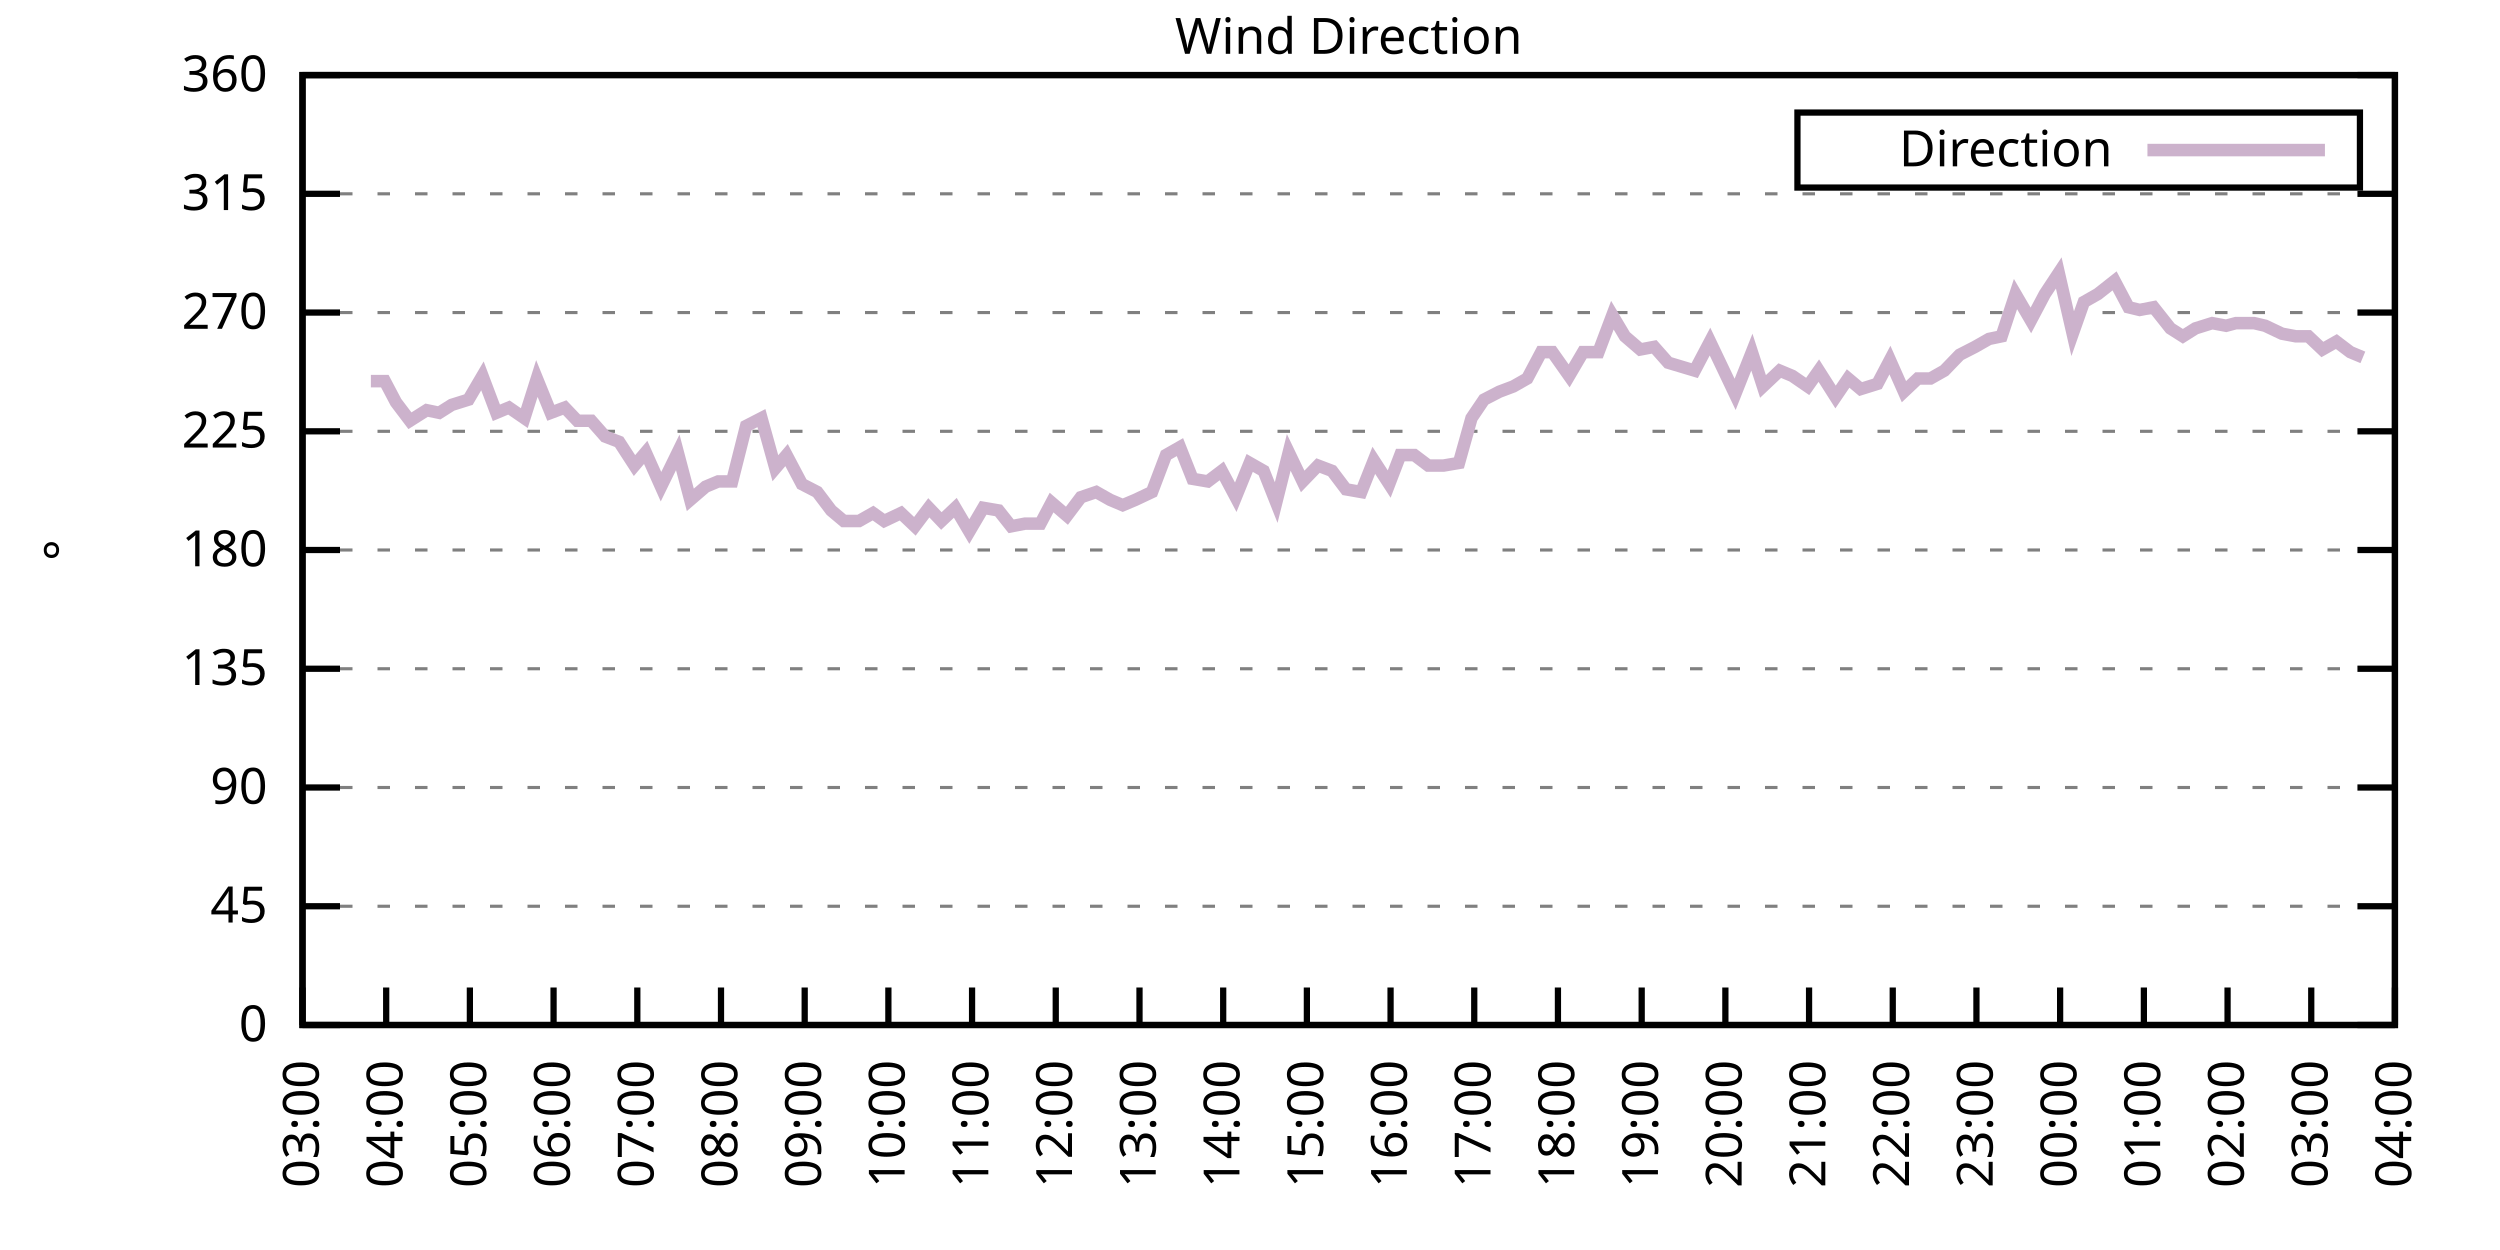
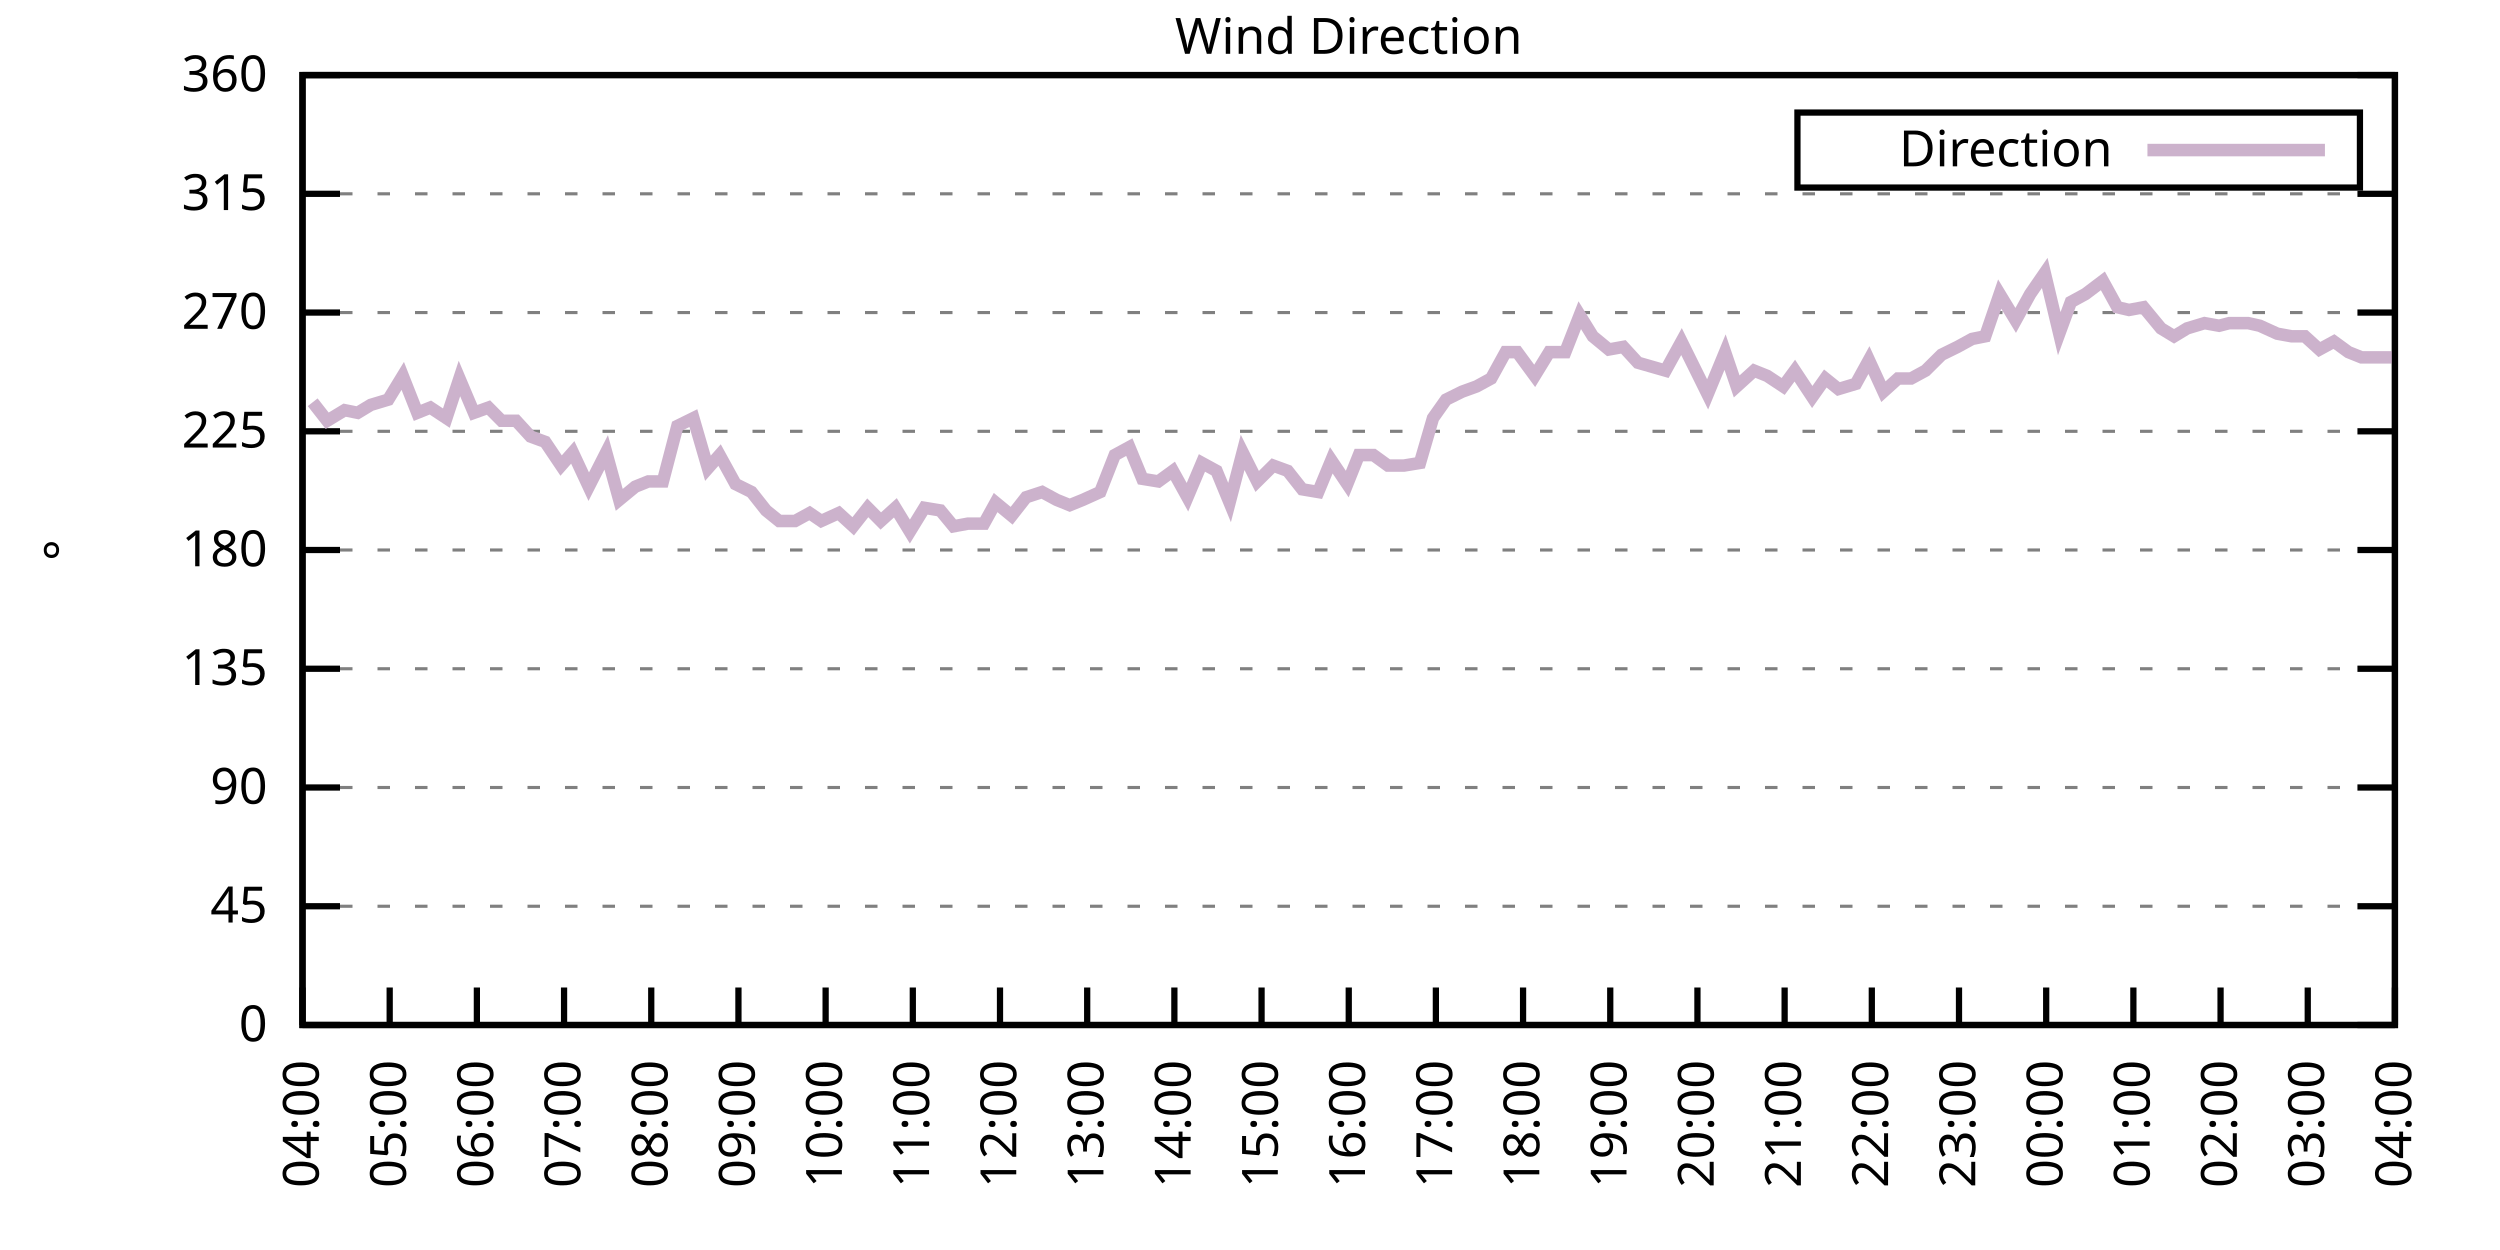
<svg xmlns="http://www.w3.org/2000/svg" xmlns:xlink="http://www.w3.org/1999/xlink" width="400" height="200" viewBox="0 0 400 200">
  <g id="gnuplot_canvas">
    <rect x="0" y="0" width="400" height="200" fill="none" />
    <defs>
      <circle id="gpDot" r="0.5" stroke-width="0.5" stroke="currentColor" />
      <path id="gpPt0" stroke-width="0.333" stroke="currentColor" d="M-1,0 h2 M0,-1 v2" />
      <path id="gpPt1" stroke-width="0.333" stroke="currentColor" d="M-1,-1 L1,1 M1,-1 L-1,1" />
      <path id="gpPt2" stroke-width="0.333" stroke="currentColor" d="M-1,0 L1,0 M0,-1 L0,1 M-1,-1 L1,1 M-1,1 L1,-1" />
      <rect id="gpPt3" stroke-width="0.333" stroke="currentColor" x="-1" y="-1" width="2" height="2" />
      <rect id="gpPt4" stroke-width="0.333" stroke="currentColor" fill="currentColor" x="-1" y="-1" width="2" height="2" />
      <circle id="gpPt5" stroke-width="0.333" stroke="currentColor" cx="0" cy="0" r="1" />
      <use xlink:href="#gpPt5" id="gpPt6" fill="currentColor" stroke="none" />
      <path id="gpPt7" stroke-width="0.333" stroke="currentColor" d="M0,-1.33 L-1.33,0.67 L1.33,0.67 z" />
      <use xlink:href="#gpPt7" id="gpPt8" fill="currentColor" stroke="none" />
      <use xlink:href="#gpPt7" id="gpPt9" stroke="currentColor" transform="rotate(180)" />
      <use xlink:href="#gpPt9" id="gpPt10" fill="currentColor" stroke="none" />
      <use xlink:href="#gpPt3" id="gpPt11" stroke="currentColor" transform="rotate(45)" />
      <use xlink:href="#gpPt11" id="gpPt12" fill="currentColor" stroke="none" />
      <path id="gpPt13" stroke-width="0.333" stroke="currentColor" d="M0,1.330 L1.265,0.411 L0.782,-1.067 L-0.782,-1.076 L-1.265,0.411 z" />
      <use xlink:href="#gpPt13" id="gpPt14" fill="currentColor" stroke="none" />
      <filter id="textbox" filterUnits="objectBoundingBox" x="0" y="0" height="1" width="1">
        <feFlood flood-color="white" flood-opacity="1" result="bgnd" />
        <feComposite in="SourceGraphic" in2="bgnd" operator="atop" />
      </filter>
      <filter id="greybox" filterUnits="objectBoundingBox" x="0" y="0" height="1" width="1">
        <feFlood flood-color="lightgrey" flood-opacity="1" result="grey" />
        <feComposite in="SourceGraphic" in2="grey" operator="atop" />
      </filter>
    </defs>
    <g fill="none" color="white" stroke="currentColor" stroke-width="1.00" stroke-linecap="butt" stroke-linejoin="miter">
</g>
    <g fill="none" color="black" stroke="currentColor" stroke-width="1.00" stroke-linecap="butt" stroke-linejoin="miter">
      <g stroke="none" shape-rendering="crispEdges">
        <polygon fill="rgb(255, 255, 255)" points="48.40,164.00 383.18,164.00 383.18,12.02 48.40,12.02 " />
      </g>
    </g>
    <g fill="none" color="black" stroke="currentColor" stroke-width="1.00" stroke-linecap="butt" stroke-linejoin="miter">
</g>
    <g fill="none" color="black" stroke="black" stroke-width="0.50" stroke-linecap="butt" stroke-linejoin="miter">
</g>
    <g fill="none" color="gray" stroke="currentColor" stroke-width="0.50" stroke-linecap="butt" stroke-linejoin="miter">
      <path stroke="gray" stroke-dasharray="2,4" class="gridline" d="M48.40,164.00 L383.19,164.00  " />
    </g>
    <g fill="none" color="gray" stroke="gray" stroke-width="1.00" stroke-linecap="butt" stroke-linejoin="miter">
</g>
    <g fill="none" color="black" stroke="currentColor" stroke-width="1.00" stroke-linecap="butt" stroke-linejoin="miter">
      <path stroke="black" d="M48.40,164.00 L54.40,164.00 M383.19,164.00 L377.19,164.00  " />
      <g transform="translate(42.80,166.60)" stroke="none" fill="black" font-family="Sans" font-size="8.00" text-anchor="end">
        <text>
          <tspan font-family="Sans"> 0</tspan>
        </text>
      </g>
    </g>
    <g fill="none" color="black" stroke="currentColor" stroke-width="1.00" stroke-linecap="butt" stroke-linejoin="miter">
</g>
    <g fill="none" color="black" stroke="black" stroke-width="0.50" stroke-linecap="butt" stroke-linejoin="miter">
</g>
    <g fill="none" color="gray" stroke="currentColor" stroke-width="0.50" stroke-linecap="butt" stroke-linejoin="miter">
      <path stroke="gray" stroke-dasharray="2,4" class="gridline" d="M48.40,145.00 L383.19,145.00  " />
    </g>
    <g fill="none" color="gray" stroke="gray" stroke-width="1.00" stroke-linecap="butt" stroke-linejoin="miter">
</g>
    <g fill="none" color="black" stroke="currentColor" stroke-width="1.00" stroke-linecap="butt" stroke-linejoin="miter">
      <path stroke="black" d="M48.40,145.00 L54.40,145.00 M383.19,145.00 L377.19,145.00  " />
      <g transform="translate(42.80,147.60)" stroke="none" fill="black" font-family="Sans" font-size="8.00" text-anchor="end">
        <text>
          <tspan font-family="Sans"> 45</tspan>
        </text>
      </g>
    </g>
    <g fill="none" color="black" stroke="currentColor" stroke-width="1.00" stroke-linecap="butt" stroke-linejoin="miter">
</g>
    <g fill="none" color="black" stroke="black" stroke-width="0.50" stroke-linecap="butt" stroke-linejoin="miter">
</g>
    <g fill="none" color="gray" stroke="currentColor" stroke-width="0.50" stroke-linecap="butt" stroke-linejoin="miter">
      <path stroke="gray" stroke-dasharray="2,4" class="gridline" d="M48.40,126.00 L383.19,126.00  " />
    </g>
    <g fill="none" color="gray" stroke="gray" stroke-width="1.00" stroke-linecap="butt" stroke-linejoin="miter">
</g>
    <g fill="none" color="black" stroke="currentColor" stroke-width="1.00" stroke-linecap="butt" stroke-linejoin="miter">
      <path stroke="black" d="M48.40,126.00 L54.40,126.00 M383.19,126.00 L377.19,126.00  " />
      <g transform="translate(42.80,128.60)" stroke="none" fill="black" font-family="Sans" font-size="8.00" text-anchor="end">
        <text>
          <tspan font-family="Sans"> 90</tspan>
        </text>
      </g>
    </g>
    <g fill="none" color="black" stroke="currentColor" stroke-width="1.00" stroke-linecap="butt" stroke-linejoin="miter">
</g>
    <g fill="none" color="black" stroke="black" stroke-width="0.50" stroke-linecap="butt" stroke-linejoin="miter">
</g>
    <g fill="none" color="gray" stroke="currentColor" stroke-width="0.50" stroke-linecap="butt" stroke-linejoin="miter">
      <path stroke="gray" stroke-dasharray="2,4" class="gridline" d="M48.40,107.00 L383.19,107.00  " />
    </g>
    <g fill="none" color="gray" stroke="gray" stroke-width="1.00" stroke-linecap="butt" stroke-linejoin="miter">
</g>
    <g fill="none" color="black" stroke="currentColor" stroke-width="1.00" stroke-linecap="butt" stroke-linejoin="miter">
      <path stroke="black" d="M48.40,107.00 L54.40,107.00 M383.19,107.00 L377.19,107.00  " />
      <g transform="translate(42.80,109.60)" stroke="none" fill="black" font-family="Sans" font-size="8.00" text-anchor="end">
        <text>
          <tspan font-family="Sans"> 135</tspan>
        </text>
      </g>
    </g>
    <g fill="none" color="black" stroke="currentColor" stroke-width="1.00" stroke-linecap="butt" stroke-linejoin="miter">
</g>
    <g fill="none" color="black" stroke="black" stroke-width="0.50" stroke-linecap="butt" stroke-linejoin="miter">
</g>
    <g fill="none" color="gray" stroke="currentColor" stroke-width="0.50" stroke-linecap="butt" stroke-linejoin="miter">
      <path stroke="gray" stroke-dasharray="2,4" class="gridline" d="M48.40,88.00 L383.19,88.00  " />
    </g>
    <g fill="none" color="gray" stroke="gray" stroke-width="1.00" stroke-linecap="butt" stroke-linejoin="miter">
</g>
    <g fill="none" color="black" stroke="currentColor" stroke-width="1.00" stroke-linecap="butt" stroke-linejoin="miter">
      <path stroke="black" d="M48.40,88.00 L54.40,88.00 M383.19,88.00 L377.19,88.00  " />
      <g transform="translate(42.80,90.60)" stroke="none" fill="black" font-family="Sans" font-size="8.00" text-anchor="end">
        <text>
          <tspan font-family="Sans"> 180</tspan>
        </text>
      </g>
    </g>
    <g fill="none" color="black" stroke="currentColor" stroke-width="1.00" stroke-linecap="butt" stroke-linejoin="miter">
</g>
    <g fill="none" color="black" stroke="black" stroke-width="0.50" stroke-linecap="butt" stroke-linejoin="miter">
</g>
    <g fill="none" color="gray" stroke="currentColor" stroke-width="0.50" stroke-linecap="butt" stroke-linejoin="miter">
      <path stroke="gray" stroke-dasharray="2,4" class="gridline" d="M48.40,69.01 L383.19,69.01  " />
    </g>
    <g fill="none" color="gray" stroke="gray" stroke-width="1.00" stroke-linecap="butt" stroke-linejoin="miter">
</g>
    <g fill="none" color="black" stroke="currentColor" stroke-width="1.00" stroke-linecap="butt" stroke-linejoin="miter">
      <path stroke="black" d="M48.40,69.01 L54.40,69.01 M383.19,69.01 L377.19,69.01  " />
      <g transform="translate(42.80,71.61)" stroke="none" fill="black" font-family="Sans" font-size="8.00" text-anchor="end">
        <text>
          <tspan font-family="Sans"> 225</tspan>
        </text>
      </g>
    </g>
    <g fill="none" color="black" stroke="currentColor" stroke-width="1.00" stroke-linecap="butt" stroke-linejoin="miter">
</g>
    <g fill="none" color="black" stroke="black" stroke-width="0.50" stroke-linecap="butt" stroke-linejoin="miter">
</g>
    <g fill="none" color="gray" stroke="currentColor" stroke-width="0.50" stroke-linecap="butt" stroke-linejoin="miter">
      <path stroke="gray" stroke-dasharray="2,4" class="gridline" d="M48.40,50.01 L383.19,50.01  " />
    </g>
    <g fill="none" color="gray" stroke="gray" stroke-width="1.00" stroke-linecap="butt" stroke-linejoin="miter">
</g>
    <g fill="none" color="black" stroke="currentColor" stroke-width="1.00" stroke-linecap="butt" stroke-linejoin="miter">
      <path stroke="black" d="M48.40,50.01 L54.40,50.01 M383.19,50.01 L377.19,50.01  " />
      <g transform="translate(42.80,52.61)" stroke="none" fill="black" font-family="Sans" font-size="8.00" text-anchor="end">
        <text>
          <tspan font-family="Sans"> 270</tspan>
        </text>
      </g>
    </g>
    <g fill="none" color="black" stroke="currentColor" stroke-width="1.00" stroke-linecap="butt" stroke-linejoin="miter">
</g>
    <g fill="none" color="black" stroke="black" stroke-width="0.50" stroke-linecap="butt" stroke-linejoin="miter">
</g>
    <g fill="none" color="gray" stroke="currentColor" stroke-width="0.50" stroke-linecap="butt" stroke-linejoin="miter">
      <path stroke="gray" stroke-dasharray="2,4" class="gridline" d="M48.40,31.01 L383.19,31.01  " />
    </g>
    <g fill="none" color="gray" stroke="gray" stroke-width="1.00" stroke-linecap="butt" stroke-linejoin="miter">
</g>
    <g fill="none" color="black" stroke="currentColor" stroke-width="1.00" stroke-linecap="butt" stroke-linejoin="miter">
      <path stroke="black" d="M48.40,31.01 L54.40,31.01 M383.19,31.01 L377.19,31.01  " />
      <g transform="translate(42.80,33.61)" stroke="none" fill="black" font-family="Sans" font-size="8.00" text-anchor="end">
        <text>
          <tspan font-family="Sans"> 315</tspan>
        </text>
      </g>
    </g>
    <g fill="none" color="black" stroke="currentColor" stroke-width="1.00" stroke-linecap="butt" stroke-linejoin="miter">
</g>
    <g fill="none" color="black" stroke="black" stroke-width="0.50" stroke-linecap="butt" stroke-linejoin="miter">
</g>
    <g fill="none" color="gray" stroke="currentColor" stroke-width="0.50" stroke-linecap="butt" stroke-linejoin="miter">
      <path stroke="gray" stroke-dasharray="2,4" class="gridline" d="M48.40,12.01 L383.19,12.01  " />
    </g>
    <g fill="none" color="gray" stroke="gray" stroke-width="1.00" stroke-linecap="butt" stroke-linejoin="miter">
</g>
    <g fill="none" color="black" stroke="currentColor" stroke-width="1.00" stroke-linecap="butt" stroke-linejoin="miter">
      <path stroke="black" d="M48.40,12.01 L54.40,12.01 M383.19,12.01 L377.19,12.01  " />
      <g transform="translate(42.80,14.61)" stroke="none" fill="black" font-family="Sans" font-size="8.00" text-anchor="end">
        <text>
          <tspan font-family="Sans"> 360</tspan>
        </text>
      </g>
    </g>
    <g fill="none" color="black" stroke="currentColor" stroke-width="1.00" stroke-linecap="butt" stroke-linejoin="miter">
      <path stroke="black" d="M48.40,164.00 L48.40,158.00  " />
      <g transform="translate(51.00,169.60) rotate(270.00)" stroke="none" fill="black" font-family="Sans" font-size="8.00" text-anchor="end">
        <text>
-           <tspan font-family="Sans">03:00</tspan>
-         </text>
-       </g>
-     </g>
-     <g fill="none" color="black" stroke="currentColor" stroke-width="1.00" stroke-linecap="butt" stroke-linejoin="miter">
-       <path stroke="black" d="M61.79,164.00 L61.79,158.00  " />
-       <g transform="translate(64.39,169.60) rotate(270.00)" stroke="none" fill="black" font-family="Sans" font-size="8.00" text-anchor="end">
-         <text>
          <tspan font-family="Sans">04:00</tspan>
        </text>
      </g>
    </g>
    <g fill="none" color="black" stroke="currentColor" stroke-width="1.00" stroke-linecap="butt" stroke-linejoin="miter">
-       <path stroke="black" d="M75.18,164.00 L75.18,158.00  " />
-       <g transform="translate(77.78,169.60) rotate(270.00)" stroke="none" fill="black" font-family="Sans" font-size="8.00" text-anchor="end">
+       <path stroke="black" d="M62.35,164.00 L62.35,158.00  " />
+       <g transform="translate(64.95,169.60) rotate(270.00)" stroke="none" fill="black" font-family="Sans" font-size="8.00" text-anchor="end">
        <text>
          <tspan font-family="Sans">05:00</tspan>
        </text>
      </g>
    </g>
    <g fill="none" color="black" stroke="currentColor" stroke-width="1.00" stroke-linecap="butt" stroke-linejoin="miter">
-       <path stroke="black" d="M88.57,164.00 L88.57,158.00  " />
-       <g transform="translate(91.17,169.60) rotate(270.00)" stroke="none" fill="black" font-family="Sans" font-size="8.00" text-anchor="end">
+       <path stroke="black" d="M76.30,164.00 L76.30,158.00  " />
+       <g transform="translate(78.90,169.60) rotate(270.00)" stroke="none" fill="black" font-family="Sans" font-size="8.00" text-anchor="end">
        <text>
          <tspan font-family="Sans">06:00</tspan>
        </text>
      </g>
    </g>
    <g fill="none" color="black" stroke="currentColor" stroke-width="1.00" stroke-linecap="butt" stroke-linejoin="miter">
-       <path stroke="black" d="M101.97,164.00 L101.97,158.00  " />
-       <g transform="translate(104.57,169.60) rotate(270.00)" stroke="none" fill="black" font-family="Sans" font-size="8.00" text-anchor="end">
+       <path stroke="black" d="M90.25,164.00 L90.25,158.00  " />
+       <g transform="translate(92.85,169.60) rotate(270.00)" stroke="none" fill="black" font-family="Sans" font-size="8.00" text-anchor="end">
        <text>
          <tspan font-family="Sans">07:00</tspan>
        </text>
      </g>
    </g>
    <g fill="none" color="black" stroke="currentColor" stroke-width="1.00" stroke-linecap="butt" stroke-linejoin="miter">
-       <path stroke="black" d="M115.36,164.00 L115.36,158.00  " />
-       <g transform="translate(117.96,169.60) rotate(270.00)" stroke="none" fill="black" font-family="Sans" font-size="8.00" text-anchor="end">
+       <path stroke="black" d="M104.20,164.00 L104.20,158.00  " />
+       <g transform="translate(106.80,169.60) rotate(270.00)" stroke="none" fill="black" font-family="Sans" font-size="8.00" text-anchor="end">
        <text>
          <tspan font-family="Sans">08:00</tspan>
        </text>
      </g>
    </g>
    <g fill="none" color="black" stroke="currentColor" stroke-width="1.00" stroke-linecap="butt" stroke-linejoin="miter">
-       <path stroke="black" d="M128.75,164.00 L128.75,158.00  " />
-       <g transform="translate(131.35,169.60) rotate(270.00)" stroke="none" fill="black" font-family="Sans" font-size="8.00" text-anchor="end">
+       <path stroke="black" d="M118.15,164.00 L118.15,158.00  " />
+       <g transform="translate(120.75,169.60) rotate(270.00)" stroke="none" fill="black" font-family="Sans" font-size="8.00" text-anchor="end">
        <text>
          <tspan font-family="Sans">09:00</tspan>
        </text>
      </g>
    </g>
    <g fill="none" color="black" stroke="currentColor" stroke-width="1.00" stroke-linecap="butt" stroke-linejoin="miter">
-       <path stroke="black" d="M142.14,164.00 L142.14,158.00  " />
-       <g transform="translate(144.74,169.60) rotate(270.00)" stroke="none" fill="black" font-family="Sans" font-size="8.00" text-anchor="end">
+       <path stroke="black" d="M132.10,164.00 L132.10,158.00  " />
+       <g transform="translate(134.70,169.60) rotate(270.00)" stroke="none" fill="black" font-family="Sans" font-size="8.00" text-anchor="end">
        <text>
          <tspan font-family="Sans">10:00</tspan>
        </text>
      </g>
    </g>
    <g fill="none" color="black" stroke="currentColor" stroke-width="1.00" stroke-linecap="butt" stroke-linejoin="miter">
-       <path stroke="black" d="M155.53,164.00 L155.53,158.00  " />
-       <g transform="translate(158.13,169.60) rotate(270.00)" stroke="none" fill="black" font-family="Sans" font-size="8.00" text-anchor="end">
+       <path stroke="black" d="M146.05,164.00 L146.05,158.00  " />
+       <g transform="translate(148.65,169.60) rotate(270.00)" stroke="none" fill="black" font-family="Sans" font-size="8.00" text-anchor="end">
        <text>
          <tspan font-family="Sans">11:00</tspan>
        </text>
      </g>
    </g>
    <g fill="none" color="black" stroke="currentColor" stroke-width="1.00" stroke-linecap="butt" stroke-linejoin="miter">
-       <path stroke="black" d="M168.92,164.00 L168.92,158.00  " />
-       <g transform="translate(171.52,169.60) rotate(270.00)" stroke="none" fill="black" font-family="Sans" font-size="8.00" text-anchor="end">
+       <path stroke="black" d="M160.00,164.00 L160.00,158.00  " />
+       <g transform="translate(162.60,169.60) rotate(270.00)" stroke="none" fill="black" font-family="Sans" font-size="8.00" text-anchor="end">
        <text>
          <tspan font-family="Sans">12:00</tspan>
        </text>
      </g>
    </g>
    <g fill="none" color="black" stroke="currentColor" stroke-width="1.00" stroke-linecap="butt" stroke-linejoin="miter">
-       <path stroke="black" d="M182.32,164.00 L182.32,158.00  " />
-       <g transform="translate(184.92,169.60) rotate(270.00)" stroke="none" fill="black" font-family="Sans" font-size="8.00" text-anchor="end">
+       <path stroke="black" d="M173.95,164.00 L173.95,158.00  " />
+       <g transform="translate(176.55,169.60) rotate(270.00)" stroke="none" fill="black" font-family="Sans" font-size="8.00" text-anchor="end">
        <text>
          <tspan font-family="Sans">13:00</tspan>
        </text>
      </g>
    </g>
    <g fill="none" color="black" stroke="currentColor" stroke-width="1.00" stroke-linecap="butt" stroke-linejoin="miter">
-       <path stroke="black" d="M195.71,164.00 L195.71,158.00  " />
-       <g transform="translate(198.31,169.60) rotate(270.00)" stroke="none" fill="black" font-family="Sans" font-size="8.00" text-anchor="end">
+       <path stroke="black" d="M187.90,164.00 L187.90,158.00  " />
+       <g transform="translate(190.50,169.60) rotate(270.00)" stroke="none" fill="black" font-family="Sans" font-size="8.00" text-anchor="end">
        <text>
          <tspan font-family="Sans">14:00</tspan>
        </text>
      </g>
    </g>
    <g fill="none" color="black" stroke="currentColor" stroke-width="1.00" stroke-linecap="butt" stroke-linejoin="miter">
-       <path stroke="black" d="M209.10,164.00 L209.10,158.00  " />
-       <g transform="translate(211.70,169.60) rotate(270.00)" stroke="none" fill="black" font-family="Sans" font-size="8.00" text-anchor="end">
+       <path stroke="black" d="M201.85,164.00 L201.85,158.00  " />
+       <g transform="translate(204.45,169.60) rotate(270.00)" stroke="none" fill="black" font-family="Sans" font-size="8.00" text-anchor="end">
        <text>
          <tspan font-family="Sans">15:00</tspan>
        </text>
      </g>
    </g>
    <g fill="none" color="black" stroke="currentColor" stroke-width="1.00" stroke-linecap="butt" stroke-linejoin="miter">
-       <path stroke="black" d="M222.49,164.00 L222.49,158.00  " />
-       <g transform="translate(225.09,169.60) rotate(270.00)" stroke="none" fill="black" font-family="Sans" font-size="8.00" text-anchor="end">
+       <path stroke="black" d="M215.80,164.00 L215.80,158.00  " />
+       <g transform="translate(218.40,169.60) rotate(270.00)" stroke="none" fill="black" font-family="Sans" font-size="8.00" text-anchor="end">
        <text>
          <tspan font-family="Sans">16:00</tspan>
        </text>
      </g>
    </g>
    <g fill="none" color="black" stroke="currentColor" stroke-width="1.00" stroke-linecap="butt" stroke-linejoin="miter">
-       <path stroke="black" d="M235.88,164.00 L235.88,158.00  " />
-       <g transform="translate(238.48,169.60) rotate(270.00)" stroke="none" fill="black" font-family="Sans" font-size="8.00" text-anchor="end">
+       <path stroke="black" d="M229.74,164.00 L229.74,158.00  " />
+       <g transform="translate(232.34,169.60) rotate(270.00)" stroke="none" fill="black" font-family="Sans" font-size="8.00" text-anchor="end">
        <text>
          <tspan font-family="Sans">17:00</tspan>
        </text>
      </g>
    </g>
    <g fill="none" color="black" stroke="currentColor" stroke-width="1.00" stroke-linecap="butt" stroke-linejoin="miter">
-       <path stroke="black" d="M249.27,164.00 L249.27,158.00  " />
-       <g transform="translate(251.87,169.60) rotate(270.00)" stroke="none" fill="black" font-family="Sans" font-size="8.00" text-anchor="end">
+       <path stroke="black" d="M243.69,164.00 L243.69,158.00  " />
+       <g transform="translate(246.29,169.60) rotate(270.00)" stroke="none" fill="black" font-family="Sans" font-size="8.00" text-anchor="end">
        <text>
          <tspan font-family="Sans">18:00</tspan>
        </text>
      </g>
    </g>
    <g fill="none" color="black" stroke="currentColor" stroke-width="1.00" stroke-linecap="butt" stroke-linejoin="miter">
-       <path stroke="black" d="M262.67,164.00 L262.67,158.00  " />
-       <g transform="translate(265.27,169.60) rotate(270.00)" stroke="none" fill="black" font-family="Sans" font-size="8.00" text-anchor="end">
+       <path stroke="black" d="M257.64,164.00 L257.64,158.00  " />
+       <g transform="translate(260.24,169.60) rotate(270.00)" stroke="none" fill="black" font-family="Sans" font-size="8.00" text-anchor="end">
        <text>
          <tspan font-family="Sans">19:00</tspan>
        </text>
      </g>
    </g>
    <g fill="none" color="black" stroke="currentColor" stroke-width="1.00" stroke-linecap="butt" stroke-linejoin="miter">
-       <path stroke="black" d="M276.06,164.00 L276.06,158.00  " />
-       <g transform="translate(278.66,169.60) rotate(270.00)" stroke="none" fill="black" font-family="Sans" font-size="8.00" text-anchor="end">
+       <path stroke="black" d="M271.59,164.00 L271.59,158.00  " />
+       <g transform="translate(274.19,169.60) rotate(270.00)" stroke="none" fill="black" font-family="Sans" font-size="8.00" text-anchor="end">
        <text>
          <tspan font-family="Sans">20:00</tspan>
        </text>
      </g>
    </g>
    <g fill="none" color="black" stroke="currentColor" stroke-width="1.00" stroke-linecap="butt" stroke-linejoin="miter">
-       <path stroke="black" d="M289.45,164.00 L289.45,158.00  " />
-       <g transform="translate(292.05,169.60) rotate(270.00)" stroke="none" fill="black" font-family="Sans" font-size="8.00" text-anchor="end">
+       <path stroke="black" d="M285.54,164.00 L285.54,158.00  " />
+       <g transform="translate(288.14,169.60) rotate(270.00)" stroke="none" fill="black" font-family="Sans" font-size="8.00" text-anchor="end">
        <text>
          <tspan font-family="Sans">21:00</tspan>
        </text>
      </g>
    </g>
    <g fill="none" color="black" stroke="currentColor" stroke-width="1.00" stroke-linecap="butt" stroke-linejoin="miter">
-       <path stroke="black" d="M302.84,164.00 L302.84,158.00  " />
-       <g transform="translate(305.44,169.60) rotate(270.00)" stroke="none" fill="black" font-family="Sans" font-size="8.00" text-anchor="end">
+       <path stroke="black" d="M299.49,164.00 L299.49,158.00  " />
+       <g transform="translate(302.09,169.60) rotate(270.00)" stroke="none" fill="black" font-family="Sans" font-size="8.00" text-anchor="end">
        <text>
          <tspan font-family="Sans">22:00</tspan>
        </text>
      </g>
    </g>
    <g fill="none" color="black" stroke="currentColor" stroke-width="1.00" stroke-linecap="butt" stroke-linejoin="miter">
-       <path stroke="black" d="M316.23,164.00 L316.23,158.00  " />
-       <g transform="translate(318.83,169.60) rotate(270.00)" stroke="none" fill="black" font-family="Sans" font-size="8.00" text-anchor="end">
+       <path stroke="black" d="M313.44,164.00 L313.44,158.00  " />
+       <g transform="translate(316.04,169.60) rotate(270.00)" stroke="none" fill="black" font-family="Sans" font-size="8.00" text-anchor="end">
        <text>
          <tspan font-family="Sans">23:00</tspan>
        </text>
      </g>
    </g>
    <g fill="none" color="black" stroke="currentColor" stroke-width="1.00" stroke-linecap="butt" stroke-linejoin="miter">
-       <path stroke="black" d="M329.62,164.00 L329.62,158.00  " />
-       <g transform="translate(332.22,169.60) rotate(270.00)" stroke="none" fill="black" font-family="Sans" font-size="8.00" text-anchor="end">
+       <path stroke="black" d="M327.39,164.00 L327.39,158.00  " />
+       <g transform="translate(329.99,169.60) rotate(270.00)" stroke="none" fill="black" font-family="Sans" font-size="8.00" text-anchor="end">
        <text>
          <tspan font-family="Sans">00:00</tspan>
        </text>
      </g>
    </g>
    <g fill="none" color="black" stroke="currentColor" stroke-width="1.00" stroke-linecap="butt" stroke-linejoin="miter">
-       <path stroke="black" d="M343.02,164.00 L343.02,158.00  " />
-       <g transform="translate(345.62,169.60) rotate(270.00)" stroke="none" fill="black" font-family="Sans" font-size="8.00" text-anchor="end">
+       <path stroke="black" d="M341.34,164.00 L341.34,158.00  " />
+       <g transform="translate(343.94,169.60) rotate(270.00)" stroke="none" fill="black" font-family="Sans" font-size="8.00" text-anchor="end">
        <text>
          <tspan font-family="Sans">01:00</tspan>
        </text>
      </g>
    </g>
    <g fill="none" color="black" stroke="currentColor" stroke-width="1.00" stroke-linecap="butt" stroke-linejoin="miter">
-       <path stroke="black" d="M356.41,164.00 L356.41,158.00  " />
-       <g transform="translate(359.01,169.60) rotate(270.00)" stroke="none" fill="black" font-family="Sans" font-size="8.00" text-anchor="end">
+       <path stroke="black" d="M355.29,164.00 L355.29,158.00  " />
+       <g transform="translate(357.89,169.60) rotate(270.00)" stroke="none" fill="black" font-family="Sans" font-size="8.00" text-anchor="end">
        <text>
          <tspan font-family="Sans">02:00</tspan>
        </text>
      </g>
    </g>
    <g fill="none" color="black" stroke="currentColor" stroke-width="1.00" stroke-linecap="butt" stroke-linejoin="miter">
-       <path stroke="black" d="M369.80,164.00 L369.80,158.00  " />
-       <g transform="translate(372.40,169.60) rotate(270.00)" stroke="none" fill="black" font-family="Sans" font-size="8.00" text-anchor="end">
+       <path stroke="black" d="M369.24,164.00 L369.24,158.00  " />
+       <g transform="translate(371.84,169.60) rotate(270.00)" stroke="none" fill="black" font-family="Sans" font-size="8.00" text-anchor="end">
        <text>
          <tspan font-family="Sans">03:00</tspan>
        </text>
      </g>
    </g>
    <g fill="none" color="black" stroke="currentColor" stroke-width="1.00" stroke-linecap="butt" stroke-linejoin="miter">
      <path stroke="black" d="M383.19,164.00 L383.19,158.00  " />
      <g transform="translate(385.79,169.60) rotate(270.00)" stroke="none" fill="black" font-family="Sans" font-size="8.00" text-anchor="end">
        <text>
          <tspan font-family="Sans">04:00</tspan>
        </text>
      </g>
    </g>
    <g fill="none" color="black" stroke="currentColor" stroke-width="1.00" stroke-linecap="butt" stroke-linejoin="miter">
</g>
    <g fill="none" color="black" stroke="currentColor" stroke-width="1.00" stroke-linecap="butt" stroke-linejoin="miter">
      <path stroke="black" d="M48.40,12.01 L48.40,164.00 L383.19,164.00 L383.19,12.01 L48.40,12.01 Z  " />
    </g>
    <g fill="none" color="black" stroke="currentColor" stroke-width="1.00" stroke-linecap="butt" stroke-linejoin="miter">
</g>
    <g fill="none" color="black" stroke="currentColor" stroke-width="1.00" stroke-linecap="butt" stroke-linejoin="miter">
      <path stroke="black" d="M287.59,30.01 L287.59,18.01 L377.59,18.01 L377.59,30.01 L287.59,30.01 Z  " />
    </g>
    <g id="Wind_direction_plot_1">
      <g fill="none" color="white" stroke="black" stroke-width="2.00" stroke-linecap="butt" stroke-linejoin="miter">
</g>
      <g fill="none" color="black" stroke="currentColor" stroke-width="2.00" stroke-linecap="butt" stroke-linejoin="miter">
        <g transform="translate(337.99,26.61)" stroke="none" fill="black" font-family="Sans" font-size="8.00" text-anchor="end">
          <text>
            <tspan font-family="Sans">Direction</tspan>
          </text>
        </g>
      </g>
      <g fill="none" color="black" stroke="currentColor" stroke-width="2.00" stroke-linecap="butt" stroke-linejoin="miter">
-         <path stroke="rgb(204, 178, 204)" d="M343.59,24.01 L371.99,24.01 M59.34,60.98 L61.57,60.98 L63.35,64.36 L65.59,67.32 L68.26,65.63 L70.27,66.05   L72.28,64.78 L74.96,63.94 L77.19,60.14 L79.42,66.05 L81.43,65.21 L83.89,66.90 L85.90,60.56 L88.13,66.05   L90.36,65.21 L92.37,67.32 L94.60,67.32 L96.83,69.85 L99.06,70.70 L101.52,74.49 L103.31,72.38 L105.76,77.87   L108.44,72.38 L110.45,79.98 L112.90,77.87 L114.91,77.03 L117.14,77.03 L119.38,68.16 L121.83,66.90 L124.06,74.92   L125.85,72.81 L128.30,77.45 L130.76,78.72 L132.99,81.67 L135.00,83.36 L137.45,83.36 L139.69,82.09 L141.47,83.36   L144.15,82.09 L146.38,84.21 L148.61,81.25 L150.62,83.36 L152.85,81.25 L155.09,85.05 L157.32,81.25 L159.77,81.67   L161.78,84.21 L164.01,83.78 L166.47,83.78 L168.25,80.41 L170.71,82.52 L172.94,79.56 L175.40,78.72 L177.63,79.98   L179.64,80.83 L181.65,79.98 L184.32,78.72 L186.56,72.81 L188.79,71.54 L190.80,76.61 L193.25,77.03 L195.48,75.34   L197.72,79.56 L199.95,74.07 L202.18,75.34 L204.19,80.41 L206.20,72.38 L208.43,77.03 L210.88,74.49 L213.12,75.34   L215.35,78.29 L217.80,78.72 L219.81,73.65 L222.27,77.45 L224.05,72.81 L226.29,72.81 L228.52,74.49 L230.97,74.49   L233.43,74.07 L235.44,66.90 L237.44,63.94 L239.90,62.67 L242.13,61.83 L244.36,60.56 L246.60,56.34 L248.38,56.34   L251.06,60.14 L253.29,56.34 L255.75,56.34 L257.98,50.43 L259.99,53.81 L262.44,55.92 L264.67,55.50 L266.91,58.03   L271.15,59.30 L273.60,54.65 L275.61,58.87 L277.62,63.10 L280.30,56.34 L282.08,61.83 L284.76,59.30 L286.77,60.14   L289.23,61.83 L291.01,59.30 L293.69,63.52 L295.70,60.56 L297.71,62.25 L300.39,61.41 L302.39,57.61 L304.63,62.67   L306.86,60.56 L308.87,60.56 L311.10,59.30 L313.55,56.76 L316.01,55.50 L318.24,54.23 L320.25,53.81 L322.48,47.05   L324.94,51.27 L327.17,47.05 L329.40,43.67 L331.63,53.39 L333.42,48.32 L335.65,47.05 L338.33,44.94 L340.56,49.16   L342.35,49.59 L344.58,49.16 L347.26,52.54 L349.26,53.81 L351.27,52.54 L353.95,51.70 L356.18,52.12 L357.75,51.70   L360.65,51.70 L362.43,52.12 L365.11,53.39 L367.34,53.81 L369.35,53.81 L371.58,55.92 L373.82,54.65 L376.05,56.34   L378.06,57.18  " />
+         <path stroke="rgb(204, 178, 204)" d="M343.59,24.01 L371.99,24.01 M50.03,64.36 L52.35,67.32 L55.14,65.63 L57.23,66.05 L59.33,64.78 L62.12,63.94   L64.44,60.14 L66.77,66.05 L68.86,65.21 L71.42,66.90 L73.51,60.56 L75.83,66.05 L78.16,65.21 L80.25,67.32   L82.58,67.32 L84.90,69.85 L87.23,70.70 L89.78,74.49 L91.64,72.38 L94.20,77.87 L96.99,72.38 L99.08,79.98   L101.64,77.87 L103.73,77.03 L106.06,77.03 L108.38,68.16 L110.94,66.90 L113.27,74.92 L115.13,72.81 L117.68,77.45   L120.24,78.72 L122.57,81.67 L124.66,83.36 L127.22,83.36 L129.54,82.09 L131.40,83.36 L134.19,82.09 L136.51,84.21   L138.84,81.25 L140.93,83.36 L143.26,81.25 L145.58,85.05 L147.91,81.25 L150.46,81.67 L152.56,84.21 L154.88,83.78   L157.44,83.78 L159.30,80.41 L161.86,82.52 L164.18,79.56 L166.74,78.72 L169.06,79.98 L171.16,80.83 L173.25,79.98   L176.04,78.72 L178.36,72.81 L180.69,71.54 L182.78,76.61 L185.34,77.03 L187.66,75.34 L189.99,79.56 L192.31,74.07   L194.64,75.34 L196.73,80.41 L198.82,72.38 L201.15,77.03 L203.71,74.49 L206.03,75.34 L208.36,78.29 L210.91,78.72   L213.01,73.65 L215.56,77.45 L217.42,72.81 L219.75,72.81 L222.07,74.49 L224.63,74.49 L227.19,74.07 L229.28,66.90   L231.37,63.94 L233.93,62.67 L236.25,61.83 L238.58,60.56 L240.90,56.34 L242.76,56.34 L245.55,60.14 L247.88,56.34   L250.44,56.34 L252.76,50.43 L254.85,53.81 L257.41,55.92 L259.74,55.50 L262.06,58.03 L266.48,59.30 L269.04,54.65   L271.13,58.87 L273.22,63.10 L276.01,56.34 L277.87,61.83 L280.66,59.30 L282.75,60.14 L285.31,61.83 L287.17,59.30   L289.96,63.52 L292.05,60.56 L294.15,62.25 L296.94,61.41 L299.03,57.61 L301.35,62.67 L303.68,60.56 L305.77,60.56   L308.09,59.30 L310.65,56.76 L313.21,55.50 L315.53,54.23 L317.63,53.81 L319.95,47.05 L322.51,51.27 L324.83,47.05   L327.16,43.67 L329.48,53.39 L331.34,48.32 L333.67,47.05 L336.46,44.94 L338.78,49.16 L340.64,49.59 L342.97,49.16   L345.76,52.54 L347.85,53.81 L349.94,52.54 L352.73,51.70 L355.06,52.12 L356.69,51.70 L359.71,51.70 L361.57,52.12   L364.36,53.39 L366.68,53.81 L368.78,53.81 L371.10,55.92 L373.43,54.65 L375.75,56.34 L377.84,57.18 L380.40,57.18   L382.96,57.18  " />
      </g>
    </g>
    <g fill="none" color="black" stroke="currentColor" stroke-width="2.00" stroke-linecap="butt" stroke-linejoin="miter">
</g>
    <g fill="none" color="black" stroke="black" stroke-width="1.00" stroke-linecap="butt" stroke-linejoin="miter">
</g>
    <g fill="none" color="black" stroke="currentColor" stroke-width="1.00" stroke-linecap="butt" stroke-linejoin="miter">
      <path stroke="black" d="M48.40,12.01 L48.40,164.00 L383.19,164.00 L383.19,12.01 L48.40,12.01 Z  " />
      <g transform="translate(12.80,88.01) rotate(270.00)" stroke="none" fill="black" font-family="Sans" font-size="8.00" text-anchor="middle">
        <text>
          <tspan font-family="Sans">°</tspan>
        </text>
      </g>
    </g>
    <g fill="none" color="black" stroke="currentColor" stroke-width="1.00" stroke-linecap="butt" stroke-linejoin="miter">
</g>
    <g fill="none" color="black" stroke="currentColor" stroke-width="1.00" stroke-linecap="butt" stroke-linejoin="miter">
      <g transform="translate(215.79,8.61)" stroke="none" fill="black" font-family="Sans" font-size="8.00" text-anchor="middle">
        <text>
          <tspan font-family="Sans">Wind Direction</tspan>
        </text>
      </g>
    </g>
    <g fill="none" color="black" stroke="currentColor" stroke-width="1.00" stroke-linecap="butt" stroke-linejoin="miter">
</g>
  </g>
</svg>
